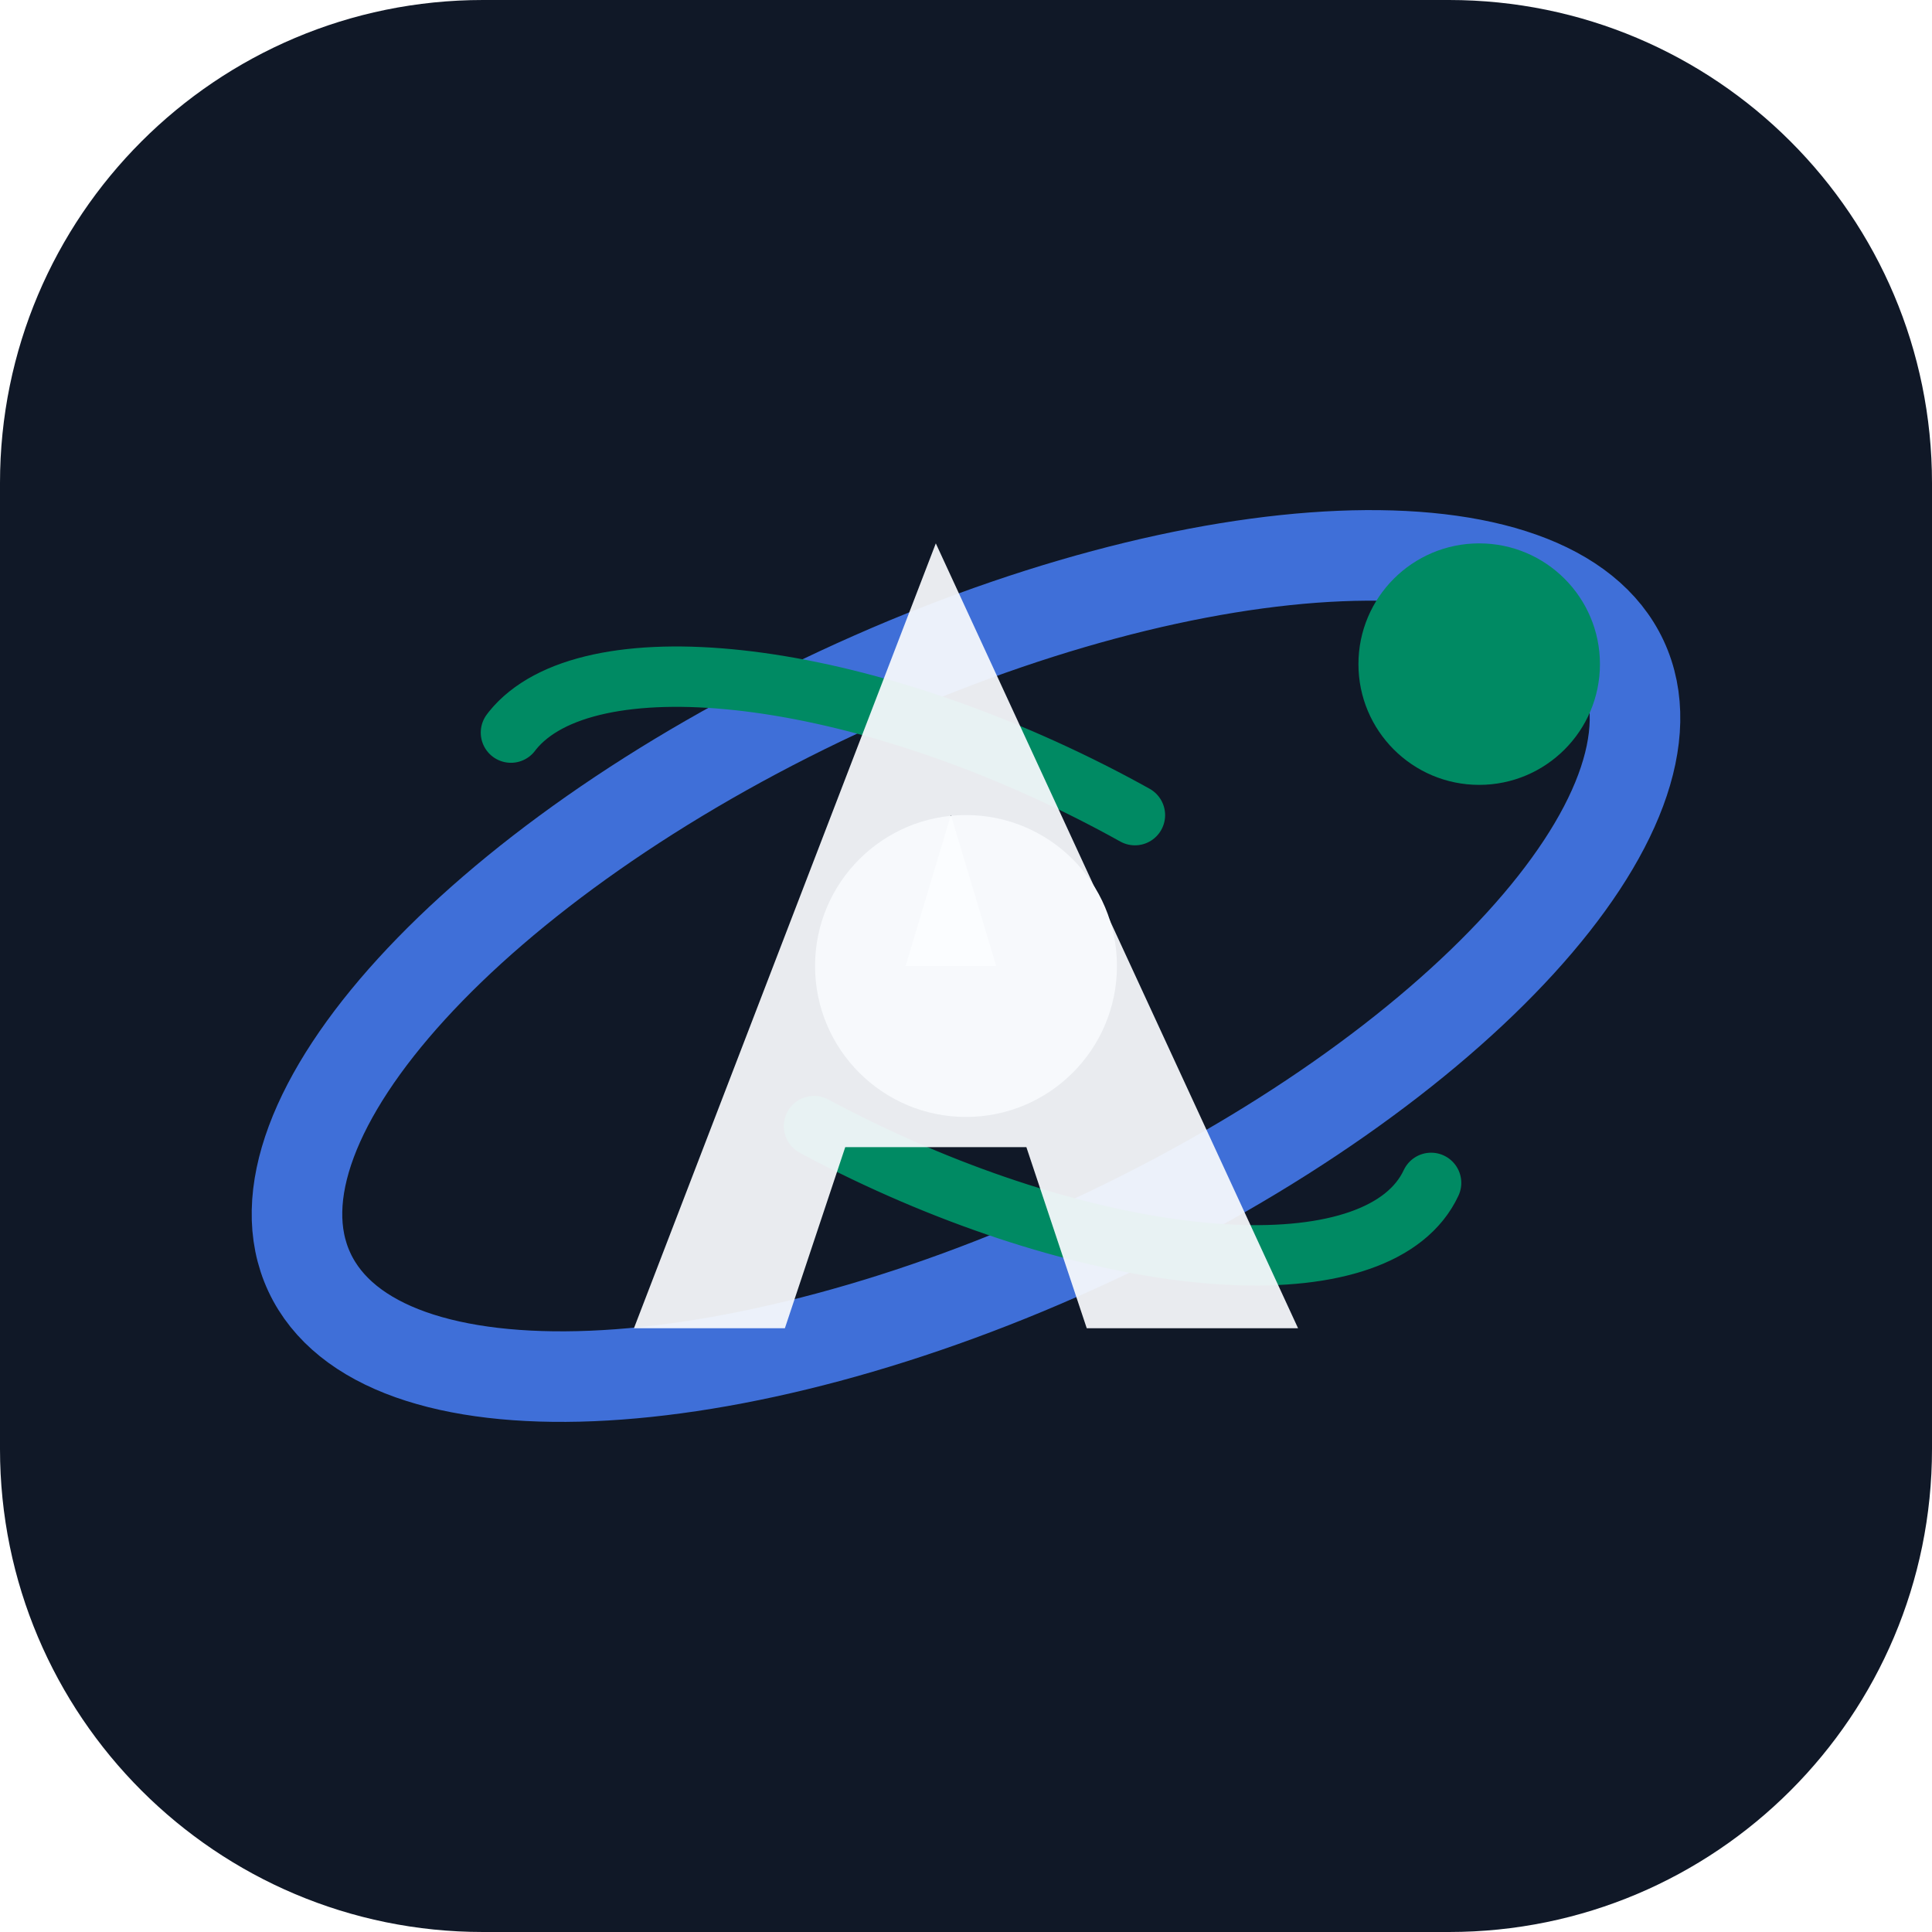
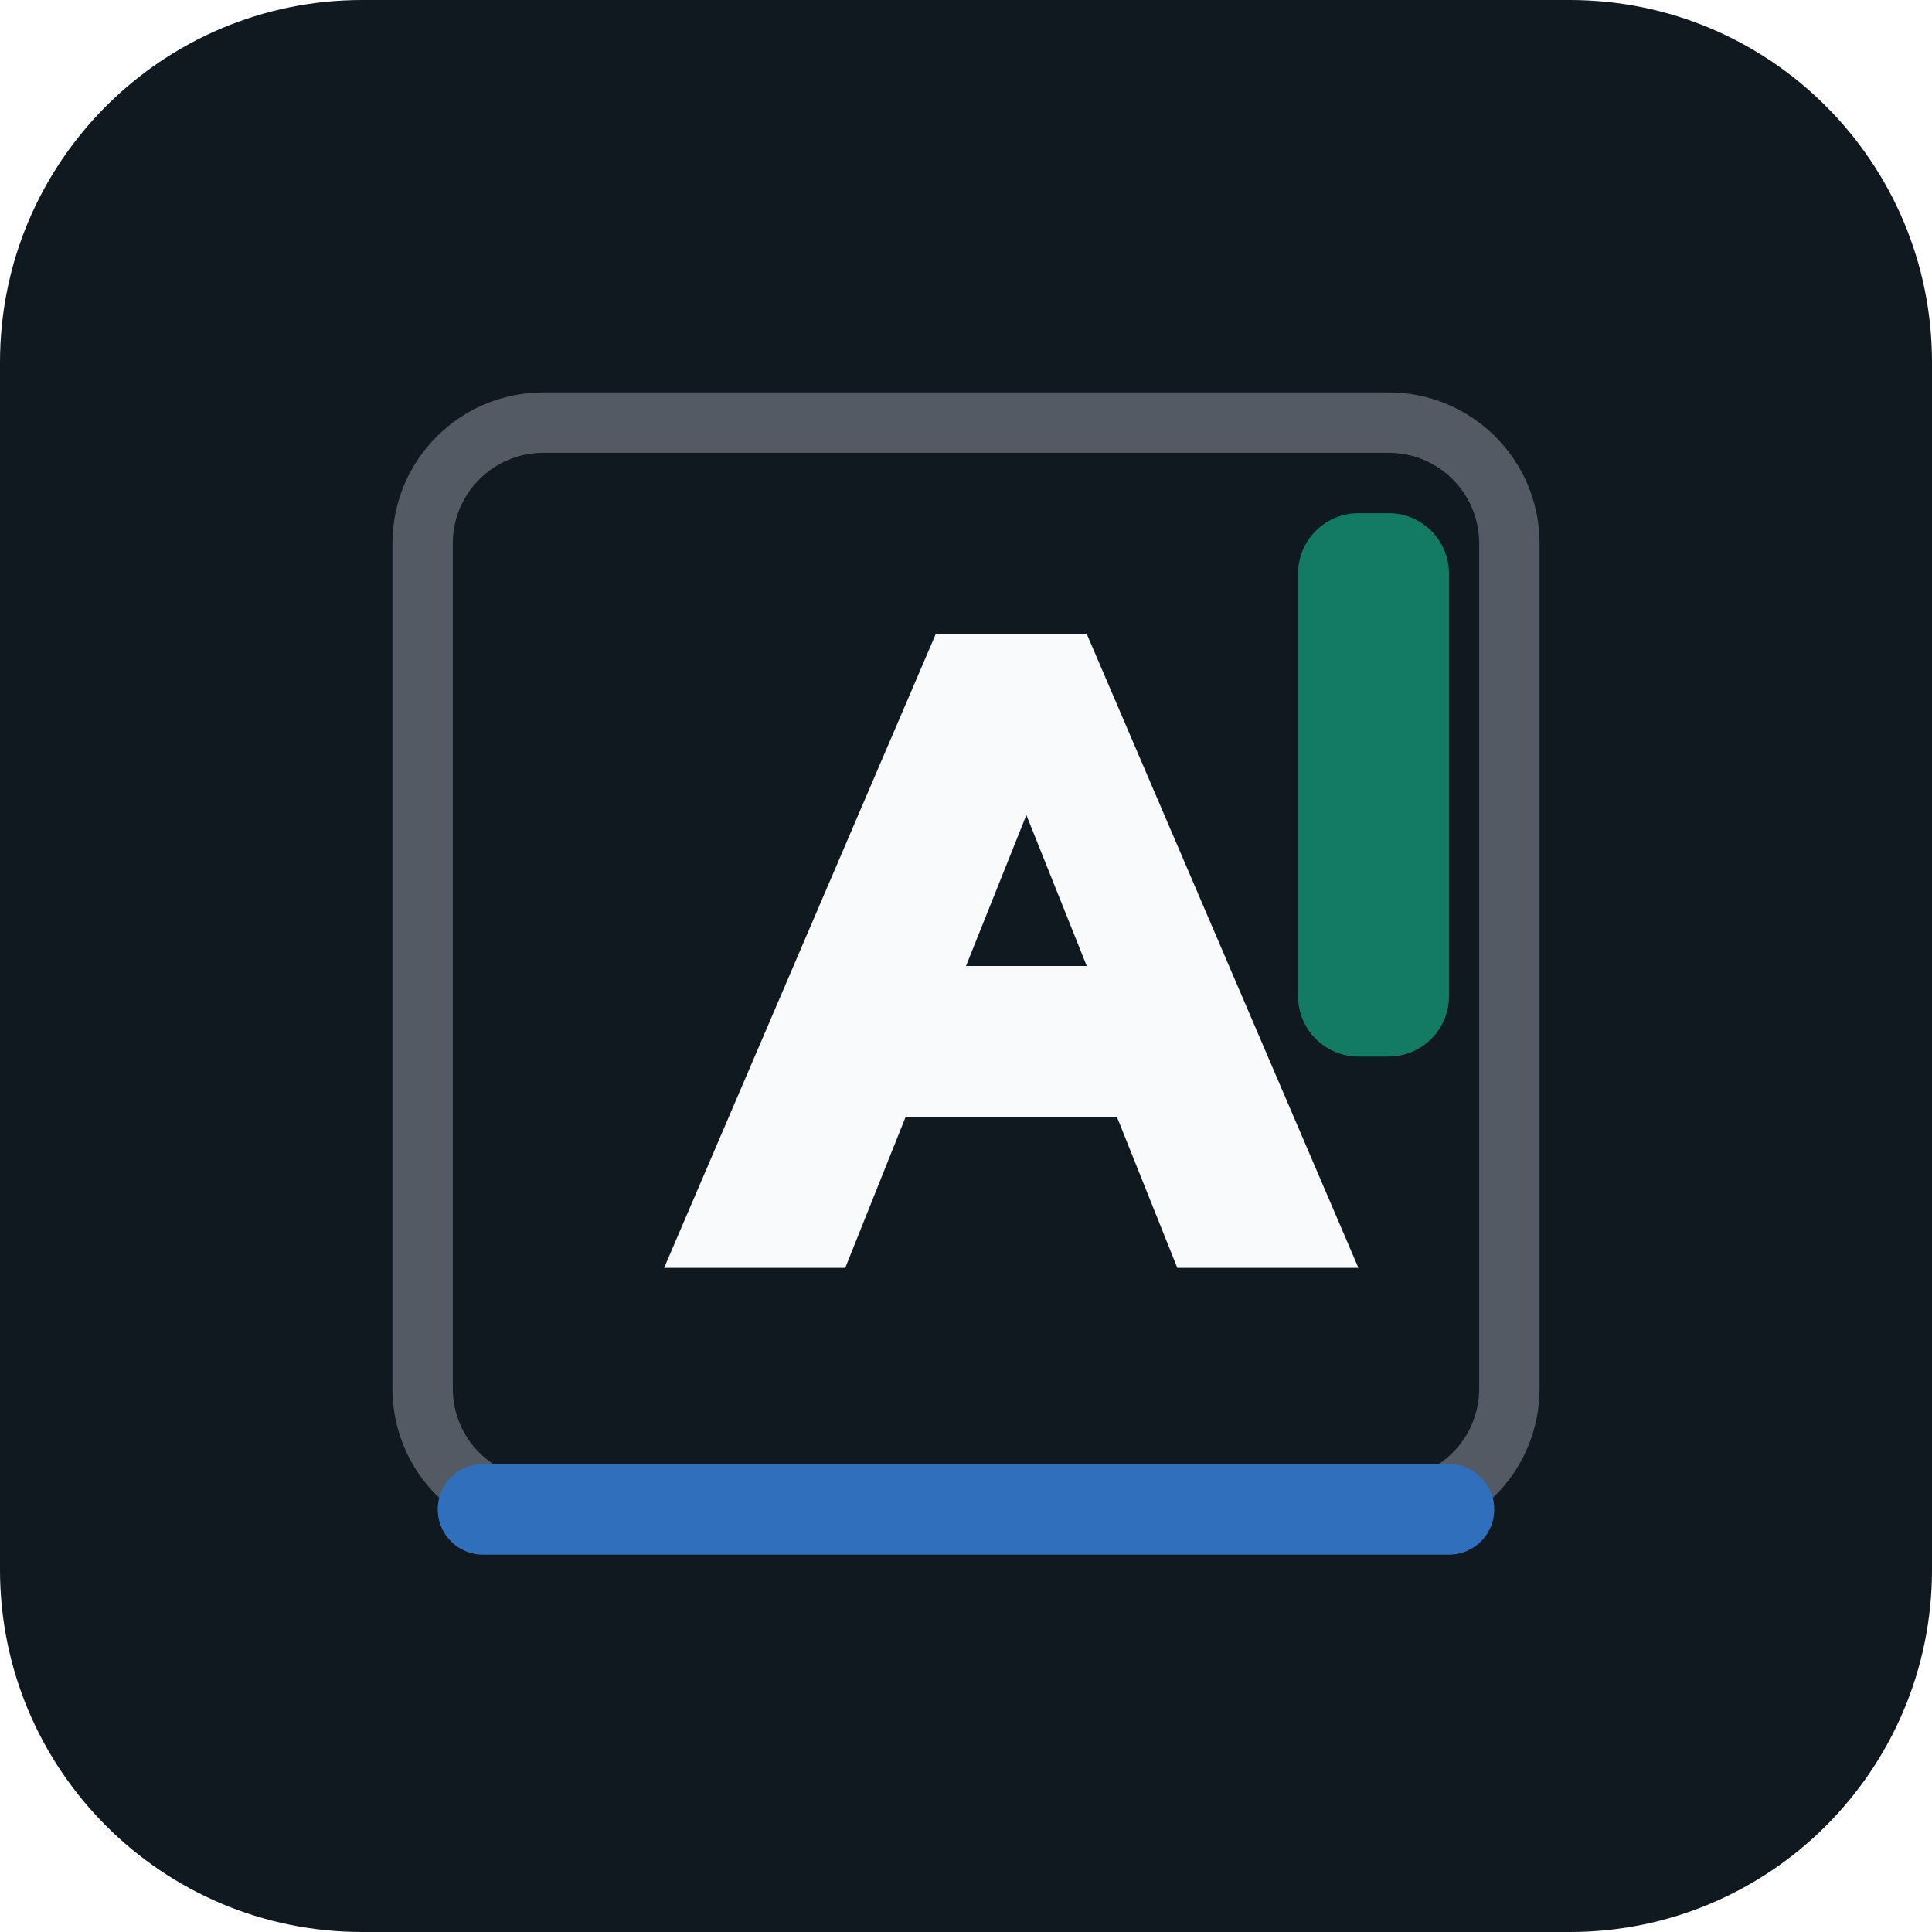
<svg xmlns="http://www.w3.org/2000/svg" viewBox="0 0 64 64" role="img" aria-label="Orbit Alpha">
-   <rect width="64" height="64" rx="16" fill="#101827" />
-   <circle cx="32" cy="32" r="5" fill="#fbfdff" />
-   <ellipse cx="32" cy="32" rx="24" ry="10" fill="none" stroke="#3f6fd8" stroke-width="3" transform="rotate(-25 32 32)" />
-   <ellipse cx="32" cy="32" rx="17" ry="7" fill="none" stroke="#008a63" stroke-width="2" stroke-linecap="round" stroke-dasharray="22 18" transform="rotate(25 32 32)" />
-   <circle cx="49" cy="22" r="4" fill="#008a63" />
-   <path d="M21 44L31 18L43 44H36L34 38H28L26 44H21ZM30 32H33L31.5 27L30 32Z" fill="#f7f9fc" opacity="0.94" />
+   <rect width="64" height="64" rx="12" fill="#101820" />
+   <rect x="14" y="14" width="36" height="36" rx="4" fill="none" stroke="#d5dbe5" stroke-opacity="0.34" stroke-width="2" />
+   <path d="M22 42L31 21H36L45 42H39L37 37H30L28 42H22ZM32 32H36L34 27L32 32Z" fill="#f8fafc" />
+   <rect x="43" y="17" width="5" height="18" rx="2" fill="#137a63" />
+   <path d="M16 50H48" stroke="#2f6fbb" stroke-width="3" stroke-linecap="round" />
</svg>
